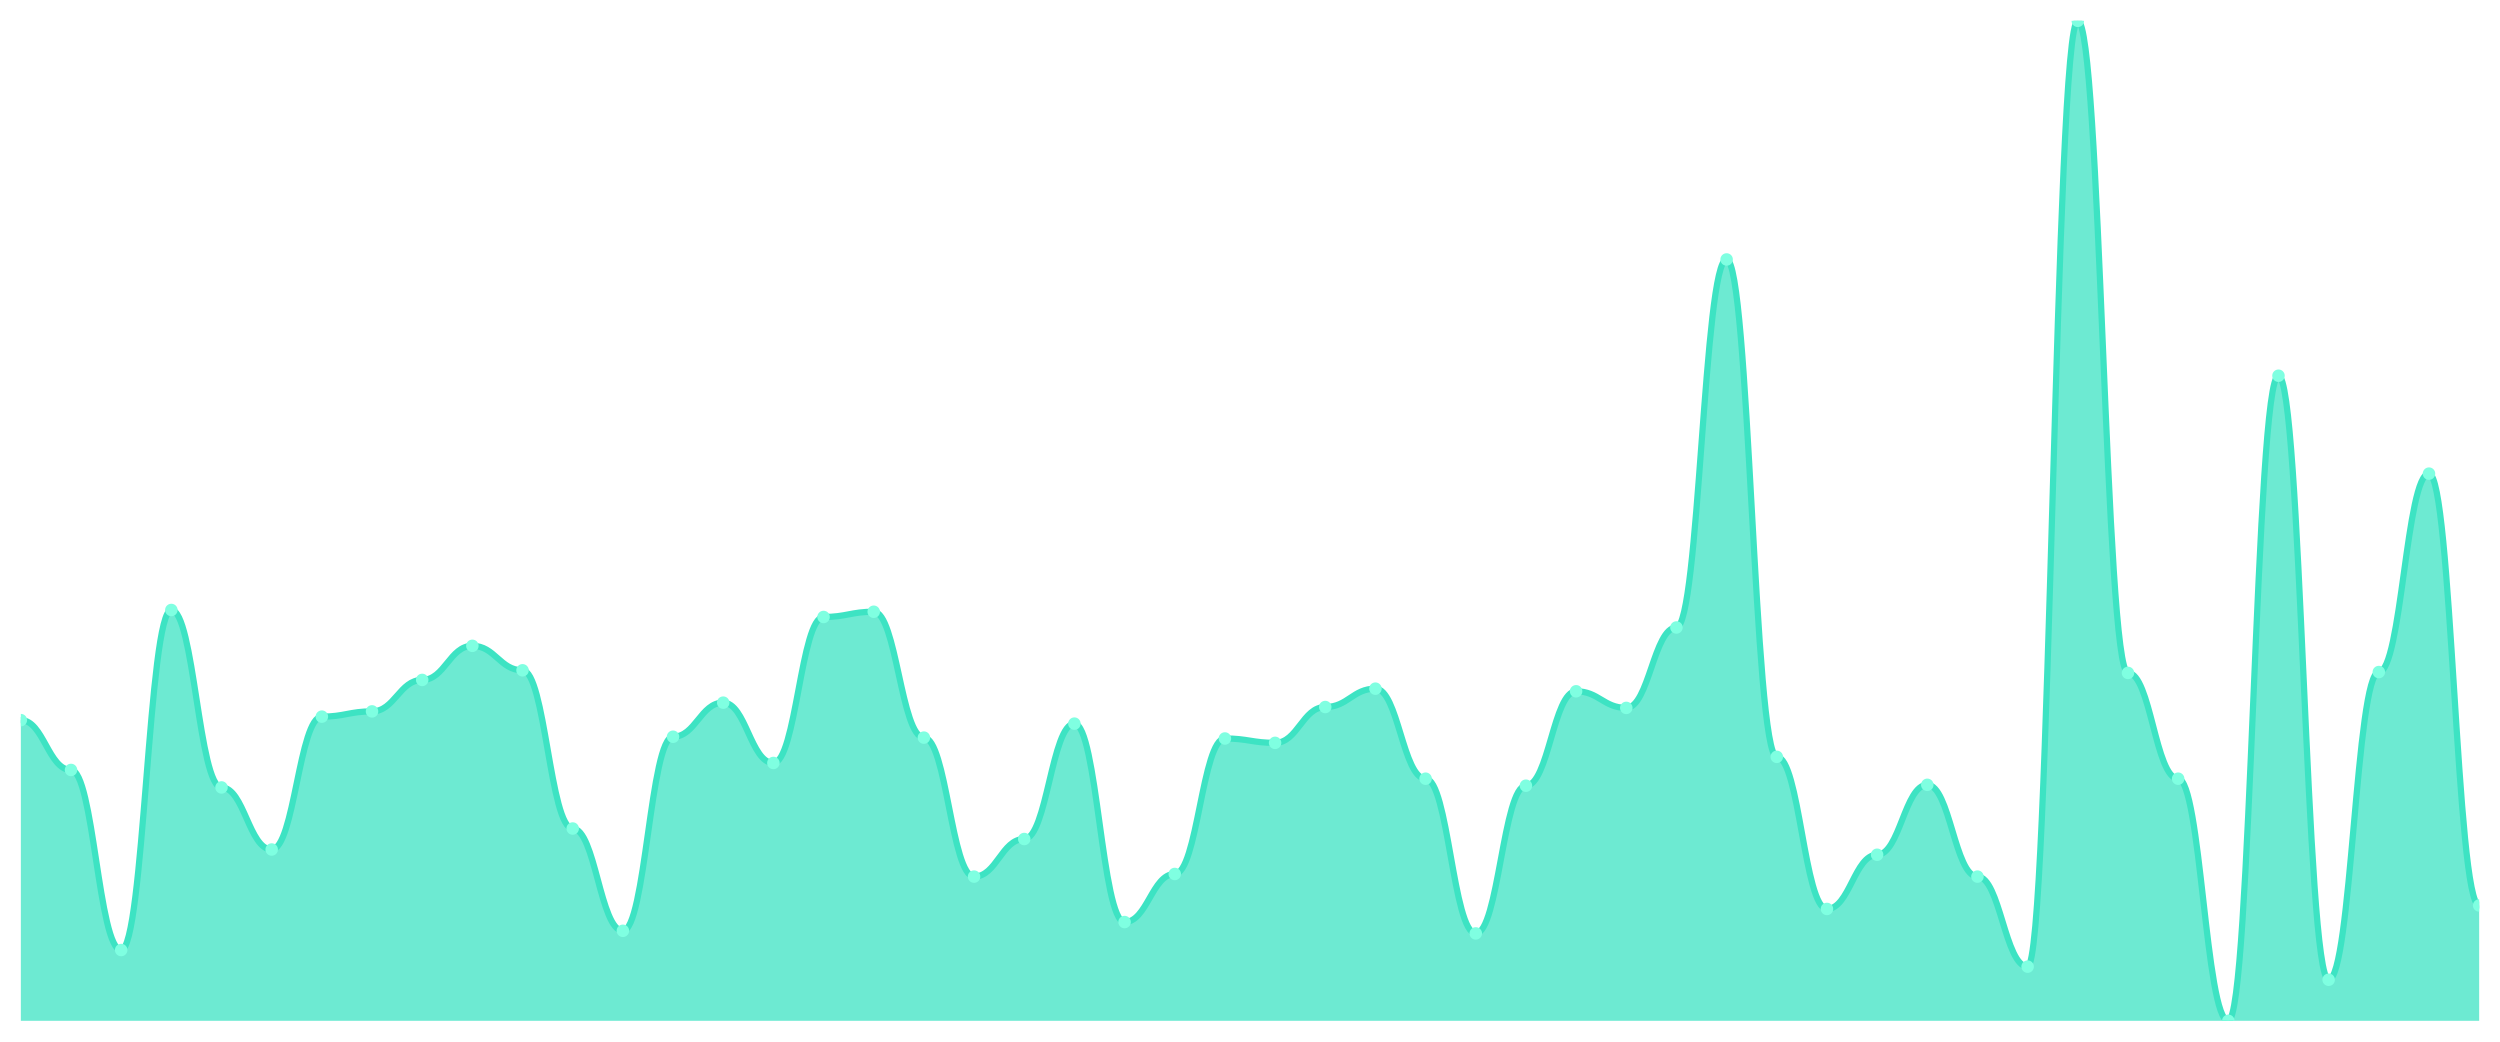
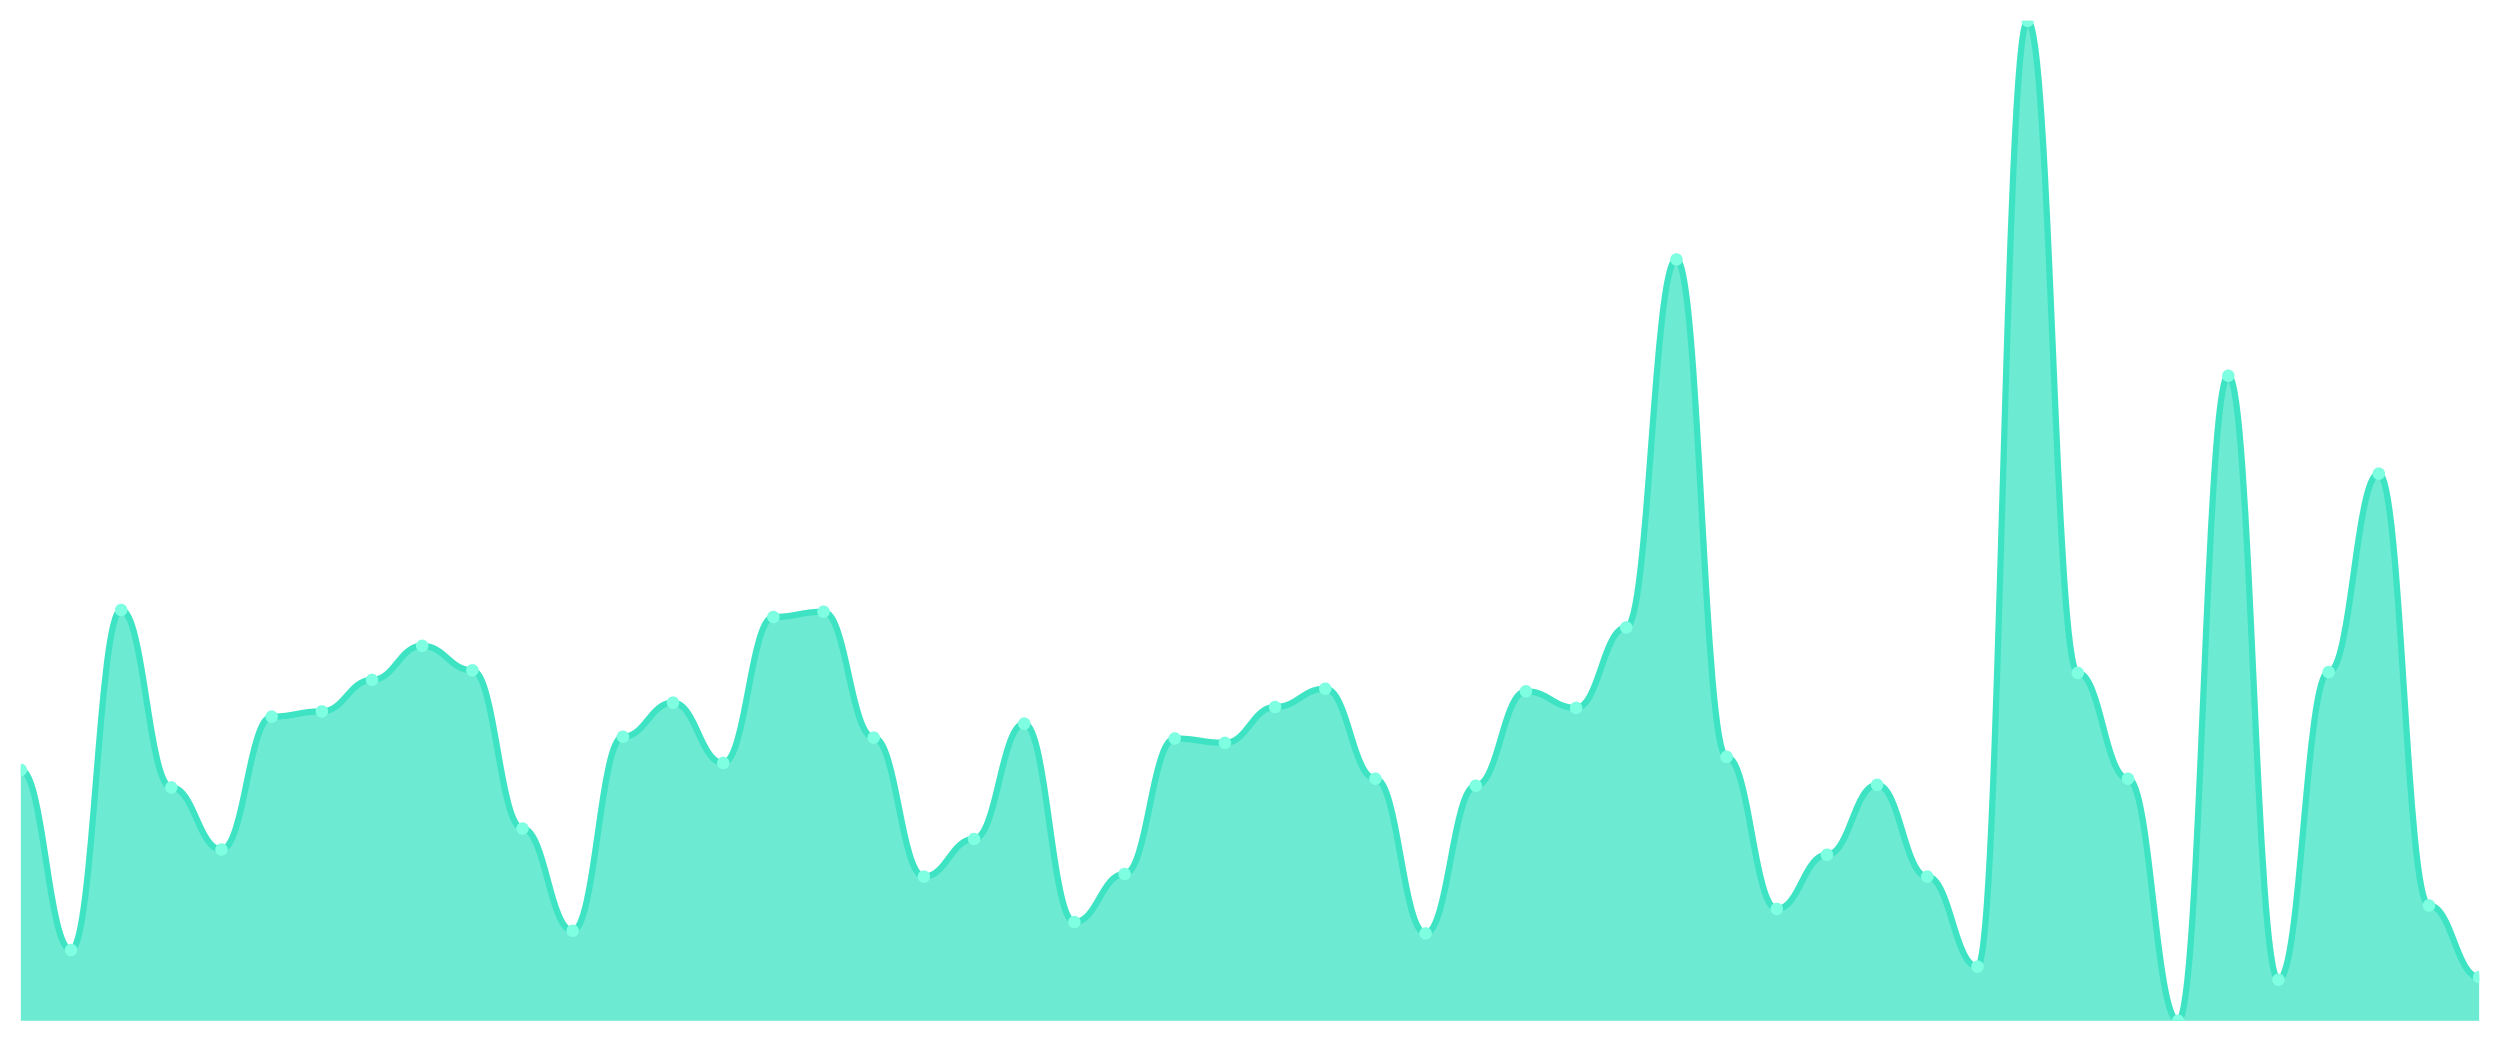
<svg xmlns="http://www.w3.org/2000/svg" viewBox="0 0 1200 500" width="1200" height="500">
  <defs>
    <clipPath id="c">
      <rect x="10" y="10" width="1180" height="480" />
    </clipPath>
  </defs>
  <rect width="1200" height="500" fill="none" />
  <g clip-path="url(#c)">
-     <path d="M 10,490 L 10,345.664 C 20.837,345.664 23.245,369.58 34.082,369.58 C 44.918,369.58 47.327,456.014 58.163,456.014 C 69,456.014 71.408,292.797 82.245,292.797 C 93.082,292.797 95.49,377.972 106.327,377.972 C 117.163,377.972 119.571,407.762 130.408,407.762 C 141.245,407.762 143.653,343.986 154.49,343.986 C 165.327,343.986 167.735,341.469 178.571,341.469 C 189.408,341.469 191.816,326.364 202.653,326.364 C 213.49,326.364 215.898,310 226.735,310 C 237.571,310 239.98,321.748 250.816,321.748 C 261.653,321.748 264.061,397.692 274.898,397.692 C 285.735,397.692 288.143,446.783 298.98,446.783 C 309.816,446.783 312.224,353.636 323.061,353.636 C 333.898,353.636 336.306,337.273 347.143,337.273 C 357.98,337.273 360.388,366.224 371.224,366.224 C 382.061,366.224 384.469,296.154 395.306,296.154 C 406.143,296.154 408.551,293.636 419.388,293.636 C 430.224,293.636 432.633,354.056 443.469,354.056 C 454.306,354.056 456.714,420.769 467.551,420.769 C 478.388,420.769 480.796,402.727 491.633,402.727 C 502.469,402.727 504.878,347.343 515.714,347.343 C 526.551,347.343 528.959,442.587 539.796,442.587 C 550.633,442.587 553.041,419.51 563.878,419.51 C 574.714,419.51 577.122,354.476 587.959,354.476 C 598.796,354.476 601.204,356.573 612.041,356.573 C 622.878,356.573 625.286,339.371 636.122,339.371 C 646.959,339.371 649.367,330.559 660.204,330.559 C 671.041,330.559 673.449,373.776 684.286,373.776 C 695.122,373.776 697.531,448.042 708.367,448.042 C 719.204,448.042 721.612,377.133 732.449,377.133 C 743.286,377.133 745.694,331.818 756.531,331.818 C 767.367,331.818 769.776,339.79 780.612,339.79 C 791.449,339.79 793.857,301.189 804.694,301.189 C 815.531,301.189 817.939,124.545 828.776,124.545 C 839.612,124.545 842.02,363.287 852.857,363.287 C 863.694,363.287 866.102,436.294 876.939,436.294 C 887.776,436.294 890.184,410.28 901.02,410.28 C 911.857,410.28 914.265,376.713 925.102,376.713 C 935.939,376.713 938.347,420.769 949.184,420.769 C 960.02,420.769 962.429,463.986 973.265,463.986 C 984.102,463.986 986.51,10 997.347,10 C 1008.184,10 1010.592,323.007 1021.429,323.007 C 1032.265,323.007 1034.673,373.776 1045.51,373.776 C 1056.347,373.776 1058.755,490 1069.592,490 C 1080.429,490 1082.837,180.35 1093.673,180.35 C 1104.51,180.35 1106.918,470.28 1117.755,470.28 C 1128.592,470.28 1131,322.587 1141.837,322.587 C 1152.673,322.587 1155.082,227.343 1165.918,227.343 C 1176.755,227.343 1179.163,434.615 1190,434.615 L 1190,490 Z" fill="rgba(61,227,195,0.75)" />
-     <path d="M 10,345.664 C 20.837,345.664 23.245,369.58 34.082,369.58 C 44.918,369.58 47.327,456.014 58.163,456.014 C 69,456.014 71.408,292.797 82.245,292.797 C 93.082,292.797 95.49,377.972 106.327,377.972 C 117.163,377.972 119.571,407.762 130.408,407.762 C 141.245,407.762 143.653,343.986 154.49,343.986 C 165.327,343.986 167.735,341.469 178.571,341.469 C 189.408,341.469 191.816,326.364 202.653,326.364 C 213.49,326.364 215.898,310 226.735,310 C 237.571,310 239.98,321.748 250.816,321.748 C 261.653,321.748 264.061,397.692 274.898,397.692 C 285.735,397.692 288.143,446.783 298.98,446.783 C 309.816,446.783 312.224,353.636 323.061,353.636 C 333.898,353.636 336.306,337.273 347.143,337.273 C 357.98,337.273 360.388,366.224 371.224,366.224 C 382.061,366.224 384.469,296.154 395.306,296.154 C 406.143,296.154 408.551,293.636 419.388,293.636 C 430.224,293.636 432.633,354.056 443.469,354.056 C 454.306,354.056 456.714,420.769 467.551,420.769 C 478.388,420.769 480.796,402.727 491.633,402.727 C 502.469,402.727 504.878,347.343 515.714,347.343 C 526.551,347.343 528.959,442.587 539.796,442.587 C 550.633,442.587 553.041,419.51 563.878,419.51 C 574.714,419.51 577.122,354.476 587.959,354.476 C 598.796,354.476 601.204,356.573 612.041,356.573 C 622.878,356.573 625.286,339.371 636.122,339.371 C 646.959,339.371 649.367,330.559 660.204,330.559 C 671.041,330.559 673.449,373.776 684.286,373.776 C 695.122,373.776 697.531,448.042 708.367,448.042 C 719.204,448.042 721.612,377.133 732.449,377.133 C 743.286,377.133 745.694,331.818 756.531,331.818 C 767.367,331.818 769.776,339.79 780.612,339.79 C 791.449,339.79 793.857,301.189 804.694,301.189 C 815.531,301.189 817.939,124.545 828.776,124.545 C 839.612,124.545 842.02,363.287 852.857,363.287 C 863.694,363.287 866.102,436.294 876.939,436.294 C 887.776,436.294 890.184,410.28 901.02,410.28 C 911.857,410.28 914.265,376.713 925.102,376.713 C 935.939,376.713 938.347,420.769 949.184,420.769 C 960.02,420.769 962.429,463.986 973.265,463.986 C 984.102,463.986 986.51,10 997.347,10 C 1008.184,10 1010.592,323.007 1021.429,323.007 C 1032.265,323.007 1034.673,373.776 1045.51,373.776 C 1056.347,373.776 1058.755,490 1069.592,490 C 1080.429,490 1082.837,180.35 1093.673,180.35 C 1104.51,180.35 1106.918,470.28 1117.755,470.28 C 1128.592,470.28 1131,322.587 1141.837,322.587 C 1152.673,322.587 1155.082,227.343 1165.918,227.343 C 1176.755,227.343 1179.163,434.615 1190,434.615" fill="none" stroke="#3de3c3" stroke-width="3" stroke-linecap="round" stroke-linejoin="round" />
-     <circle cx="10" cy="345.664" r="3" fill="#7fffe1" />
-     <circle cx="34.082" cy="369.58" r="3" fill="#7fffe1" />
-     <circle cx="58.163" cy="456.014" r="3" fill="#7fffe1" />
-     <circle cx="82.245" cy="292.797" r="3" fill="#7fffe1" />
-     <circle cx="106.327" cy="377.972" r="3" fill="#7fffe1" />
-     <circle cx="130.408" cy="407.762" r="3" fill="#7fffe1" />
-     <circle cx="154.49" cy="343.986" r="3" fill="#7fffe1" />
-     <circle cx="178.571" cy="341.469" r="3" fill="#7fffe1" />
-     <circle cx="202.653" cy="326.364" r="3" fill="#7fffe1" />
-     <circle cx="226.735" cy="310" r="3" fill="#7fffe1" />
-     <circle cx="250.816" cy="321.748" r="3" fill="#7fffe1" />
-     <circle cx="274.898" cy="397.692" r="3" fill="#7fffe1" />
-     <circle cx="298.98" cy="446.783" r="3" fill="#7fffe1" />
-     <circle cx="323.061" cy="353.636" r="3" fill="#7fffe1" />
-     <circle cx="347.143" cy="337.273" r="3" fill="#7fffe1" />
-     <circle cx="371.224" cy="366.224" r="3" fill="#7fffe1" />
-     <circle cx="395.306" cy="296.154" r="3" fill="#7fffe1" />
-     <circle cx="419.388" cy="293.636" r="3" fill="#7fffe1" />
-     <circle cx="443.469" cy="354.056" r="3" fill="#7fffe1" />
-     <circle cx="467.551" cy="420.769" r="3" fill="#7fffe1" />
-     <circle cx="491.633" cy="402.727" r="3" fill="#7fffe1" />
-     <circle cx="515.714" cy="347.343" r="3" fill="#7fffe1" />
-     <circle cx="539.796" cy="442.587" r="3" fill="#7fffe1" />
-     <circle cx="563.878" cy="419.51" r="3" fill="#7fffe1" />
-     <circle cx="587.959" cy="354.476" r="3" fill="#7fffe1" />
-     <circle cx="612.041" cy="356.573" r="3" fill="#7fffe1" />
-     <circle cx="636.122" cy="339.371" r="3" fill="#7fffe1" />
-     <circle cx="660.204" cy="330.559" r="3" fill="#7fffe1" />
-     <circle cx="684.286" cy="373.776" r="3" fill="#7fffe1" />
-     <circle cx="708.367" cy="448.042" r="3" fill="#7fffe1" />
-     <circle cx="732.449" cy="377.133" r="3" fill="#7fffe1" />
-     <circle cx="756.531" cy="331.818" r="3" fill="#7fffe1" />
-     <circle cx="780.612" cy="339.79" r="3" fill="#7fffe1" />
-     <circle cx="804.694" cy="301.189" r="3" fill="#7fffe1" />
-     <circle cx="828.776" cy="124.545" r="3" fill="#7fffe1" />
-     <circle cx="852.857" cy="363.287" r="3" fill="#7fffe1" />
-     <circle cx="876.939" cy="436.294" r="3" fill="#7fffe1" />
-     <circle cx="901.02" cy="410.28" r="3" fill="#7fffe1" />
-     <circle cx="925.102" cy="376.713" r="3" fill="#7fffe1" />
-     <circle cx="949.184" cy="420.769" r="3" fill="#7fffe1" />
-     <circle cx="973.265" cy="463.986" r="3" fill="#7fffe1" />
-     <circle cx="997.347" cy="10" r="3" fill="#7fffe1" />
-     <circle cx="1021.429" cy="323.007" r="3" fill="#7fffe1" />
-     <circle cx="1045.51" cy="373.776" r="3" fill="#7fffe1" />
-     <circle cx="1069.592" cy="490" r="3" fill="#7fffe1" />
-     <circle cx="1093.673" cy="180.35" r="3" fill="#7fffe1" />
-     <circle cx="1117.755" cy="470.28" r="3" fill="#7fffe1" />
-     <circle cx="1141.837" cy="322.587" r="3" fill="#7fffe1" />
-     <circle cx="1165.918" cy="227.343" r="3" fill="#7fffe1" />
-     <circle cx="1190" cy="434.615" r="3" fill="#7fffe1" />
+     <path d="M 10,490 L 10,369.58 C 20.837,369.58 23.245,456.014 34.082,456.014 C 44.918,456.014 47.327,292.797 58.163,292.797 C 69,292.797 71.408,377.972 82.245,377.972 C 93.082,377.972 95.49,407.762 106.327,407.762 C 117.163,407.762 119.571,343.986 130.408,343.986 C 141.245,343.986 143.653,341.469 154.49,341.469 C 165.327,341.469 167.735,326.364 178.571,326.364 C 189.408,326.364 191.816,310 202.653,310 C 213.49,310 215.898,321.748 226.735,321.748 C 237.571,321.748 239.98,397.692 250.816,397.692 C 261.653,397.692 264.061,446.783 274.898,446.783 C 285.735,446.783 288.143,353.636 298.98,353.636 C 309.816,353.636 312.224,337.273 323.061,337.273 C 333.898,337.273 336.306,366.224 347.143,366.224 C 357.98,366.224 360.388,296.154 371.224,296.154 C 382.061,296.154 384.469,293.636 395.306,293.636 C 406.143,293.636 408.551,354.056 419.388,354.056 C 430.224,354.056 432.633,420.769 443.469,420.769 C 454.306,420.769 456.714,402.727 467.551,402.727 C 478.388,402.727 480.796,347.343 491.633,347.343 C 502.469,347.343 504.878,442.587 515.714,442.587 C 526.551,442.587 528.959,419.51 539.796,419.51 C 550.633,419.51 553.041,354.476 563.878,354.476 C 574.714,354.476 577.122,356.573 587.959,356.573 C 598.796,356.573 601.204,339.371 612.041,339.371 C 622.878,339.371 625.286,330.559 636.122,330.559 C 646.959,330.559 649.367,373.776 660.204,373.776 C 671.041,373.776 673.449,448.042 684.286,448.042 C 695.122,448.042 697.531,377.133 708.367,377.133 C 719.204,377.133 721.612,331.818 732.449,331.818 C 743.286,331.818 745.694,339.79 756.531,339.79 C 767.367,339.79 769.776,301.189 780.612,301.189 C 791.449,301.189 793.857,124.545 804.694,124.545 C 815.531,124.545 817.939,363.287 828.776,363.287 C 839.612,363.287 842.02,436.294 852.857,436.294 C 863.694,436.294 866.102,410.28 876.939,410.28 C 887.776,410.28 890.184,376.713 901.02,376.713 C 911.857,376.713 914.265,420.769 925.102,420.769 C 935.939,420.769 938.347,463.986 949.184,463.986 C 960.02,463.986 962.429,10 973.265,10 C 984.102,10 986.51,323.007 997.347,323.007 C 1008.184,323.007 1010.592,373.776 1021.429,373.776 C 1032.265,373.776 1034.673,490 1045.51,490 C 1056.347,490 1058.755,180.35 1069.592,180.35 C 1080.429,180.35 1082.837,470.28 1093.673,470.28 C 1104.51,470.28 1106.918,322.587 1117.755,322.587 C 1128.592,322.587 1131,227.343 1141.837,227.343 C 1152.673,227.343 1155.082,434.615 1165.918,434.615 C 1176.755,434.615 1179.163,469.021 1190,469.021 L 1190,490 Z" fill="rgba(61,227,195,0.75)" />
+     <path d="M 10,369.58 C 20.837,369.58 23.245,456.014 34.082,456.014 C 44.918,456.014 47.327,292.797 58.163,292.797 C 69,292.797 71.408,377.972 82.245,377.972 C 93.082,377.972 95.49,407.762 106.327,407.762 C 117.163,407.762 119.571,343.986 130.408,343.986 C 141.245,343.986 143.653,341.469 154.49,341.469 C 165.327,341.469 167.735,326.364 178.571,326.364 C 189.408,326.364 191.816,310 202.653,310 C 213.49,310 215.898,321.748 226.735,321.748 C 237.571,321.748 239.98,397.692 250.816,397.692 C 261.653,397.692 264.061,446.783 274.898,446.783 C 285.735,446.783 288.143,353.636 298.98,353.636 C 309.816,353.636 312.224,337.273 323.061,337.273 C 333.898,337.273 336.306,366.224 347.143,366.224 C 357.98,366.224 360.388,296.154 371.224,296.154 C 382.061,296.154 384.469,293.636 395.306,293.636 C 406.143,293.636 408.551,354.056 419.388,354.056 C 430.224,354.056 432.633,420.769 443.469,420.769 C 454.306,420.769 456.714,402.727 467.551,402.727 C 478.388,402.727 480.796,347.343 491.633,347.343 C 502.469,347.343 504.878,442.587 515.714,442.587 C 526.551,442.587 528.959,419.51 539.796,419.51 C 550.633,419.51 553.041,354.476 563.878,354.476 C 574.714,354.476 577.122,356.573 587.959,356.573 C 598.796,356.573 601.204,339.371 612.041,339.371 C 622.878,339.371 625.286,330.559 636.122,330.559 C 646.959,330.559 649.367,373.776 660.204,373.776 C 671.041,373.776 673.449,448.042 684.286,448.042 C 695.122,448.042 697.531,377.133 708.367,377.133 C 719.204,377.133 721.612,331.818 732.449,331.818 C 743.286,331.818 745.694,339.79 756.531,339.79 C 767.367,339.79 769.776,301.189 780.612,301.189 C 791.449,301.189 793.857,124.545 804.694,124.545 C 815.531,124.545 817.939,363.287 828.776,363.287 C 839.612,363.287 842.02,436.294 852.857,436.294 C 863.694,436.294 866.102,410.28 876.939,410.28 C 887.776,410.28 890.184,376.713 901.02,376.713 C 911.857,376.713 914.265,420.769 925.102,420.769 C 935.939,420.769 938.347,463.986 949.184,463.986 C 960.02,463.986 962.429,10 973.265,10 C 984.102,10 986.51,323.007 997.347,323.007 C 1008.184,323.007 1010.592,373.776 1021.429,373.776 C 1032.265,373.776 1034.673,490 1045.51,490 C 1056.347,490 1058.755,180.35 1069.592,180.35 C 1080.429,180.35 1082.837,470.28 1093.673,470.28 C 1104.51,470.28 1106.918,322.587 1117.755,322.587 C 1128.592,322.587 1131,227.343 1141.837,227.343 C 1152.673,227.343 1155.082,434.615 1165.918,434.615 C 1176.755,434.615 1179.163,469.021 1190,469.021" fill="none" stroke="#3de3c3" stroke-width="3" stroke-linecap="round" stroke-linejoin="round" />
+     <circle cx="10" cy="369.58" r="3" fill="#7fffe1" />
+     <circle cx="34.082" cy="456.014" r="3" fill="#7fffe1" />
+     <circle cx="58.163" cy="292.797" r="3" fill="#7fffe1" />
+     <circle cx="82.245" cy="377.972" r="3" fill="#7fffe1" />
+     <circle cx="106.327" cy="407.762" r="3" fill="#7fffe1" />
+     <circle cx="130.408" cy="343.986" r="3" fill="#7fffe1" />
+     <circle cx="154.49" cy="341.469" r="3" fill="#7fffe1" />
+     <circle cx="178.571" cy="326.364" r="3" fill="#7fffe1" />
+     <circle cx="202.653" cy="310" r="3" fill="#7fffe1" />
+     <circle cx="226.735" cy="321.748" r="3" fill="#7fffe1" />
+     <circle cx="250.816" cy="397.692" r="3" fill="#7fffe1" />
+     <circle cx="274.898" cy="446.783" r="3" fill="#7fffe1" />
+     <circle cx="298.98" cy="353.636" r="3" fill="#7fffe1" />
+     <circle cx="323.061" cy="337.273" r="3" fill="#7fffe1" />
+     <circle cx="347.143" cy="366.224" r="3" fill="#7fffe1" />
+     <circle cx="371.224" cy="296.154" r="3" fill="#7fffe1" />
+     <circle cx="395.306" cy="293.636" r="3" fill="#7fffe1" />
+     <circle cx="419.388" cy="354.056" r="3" fill="#7fffe1" />
+     <circle cx="443.469" cy="420.769" r="3" fill="#7fffe1" />
+     <circle cx="467.551" cy="402.727" r="3" fill="#7fffe1" />
+     <circle cx="491.633" cy="347.343" r="3" fill="#7fffe1" />
+     <circle cx="515.714" cy="442.587" r="3" fill="#7fffe1" />
+     <circle cx="539.796" cy="419.51" r="3" fill="#7fffe1" />
+     <circle cx="563.878" cy="354.476" r="3" fill="#7fffe1" />
+     <circle cx="587.959" cy="356.573" r="3" fill="#7fffe1" />
+     <circle cx="612.041" cy="339.371" r="3" fill="#7fffe1" />
+     <circle cx="636.122" cy="330.559" r="3" fill="#7fffe1" />
+     <circle cx="660.204" cy="373.776" r="3" fill="#7fffe1" />
+     <circle cx="684.286" cy="448.042" r="3" fill="#7fffe1" />
+     <circle cx="708.367" cy="377.133" r="3" fill="#7fffe1" />
+     <circle cx="732.449" cy="331.818" r="3" fill="#7fffe1" />
+     <circle cx="756.531" cy="339.79" r="3" fill="#7fffe1" />
+     <circle cx="780.612" cy="301.189" r="3" fill="#7fffe1" />
+     <circle cx="804.694" cy="124.545" r="3" fill="#7fffe1" />
+     <circle cx="828.776" cy="363.287" r="3" fill="#7fffe1" />
+     <circle cx="852.857" cy="436.294" r="3" fill="#7fffe1" />
+     <circle cx="876.939" cy="410.28" r="3" fill="#7fffe1" />
+     <circle cx="901.02" cy="376.713" r="3" fill="#7fffe1" />
+     <circle cx="925.102" cy="420.769" r="3" fill="#7fffe1" />
+     <circle cx="949.184" cy="463.986" r="3" fill="#7fffe1" />
+     <circle cx="973.265" cy="10" r="3" fill="#7fffe1" />
+     <circle cx="997.347" cy="323.007" r="3" fill="#7fffe1" />
+     <circle cx="1021.429" cy="373.776" r="3" fill="#7fffe1" />
+     <circle cx="1045.51" cy="490" r="3" fill="#7fffe1" />
+     <circle cx="1069.592" cy="180.35" r="3" fill="#7fffe1" />
+     <circle cx="1093.673" cy="470.28" r="3" fill="#7fffe1" />
+     <circle cx="1117.755" cy="322.587" r="3" fill="#7fffe1" />
+     <circle cx="1141.837" cy="227.343" r="3" fill="#7fffe1" />
+     <circle cx="1165.918" cy="434.615" r="3" fill="#7fffe1" />
+     <circle cx="1190" cy="469.021" r="3" fill="#7fffe1" />
  </g>
</svg>
